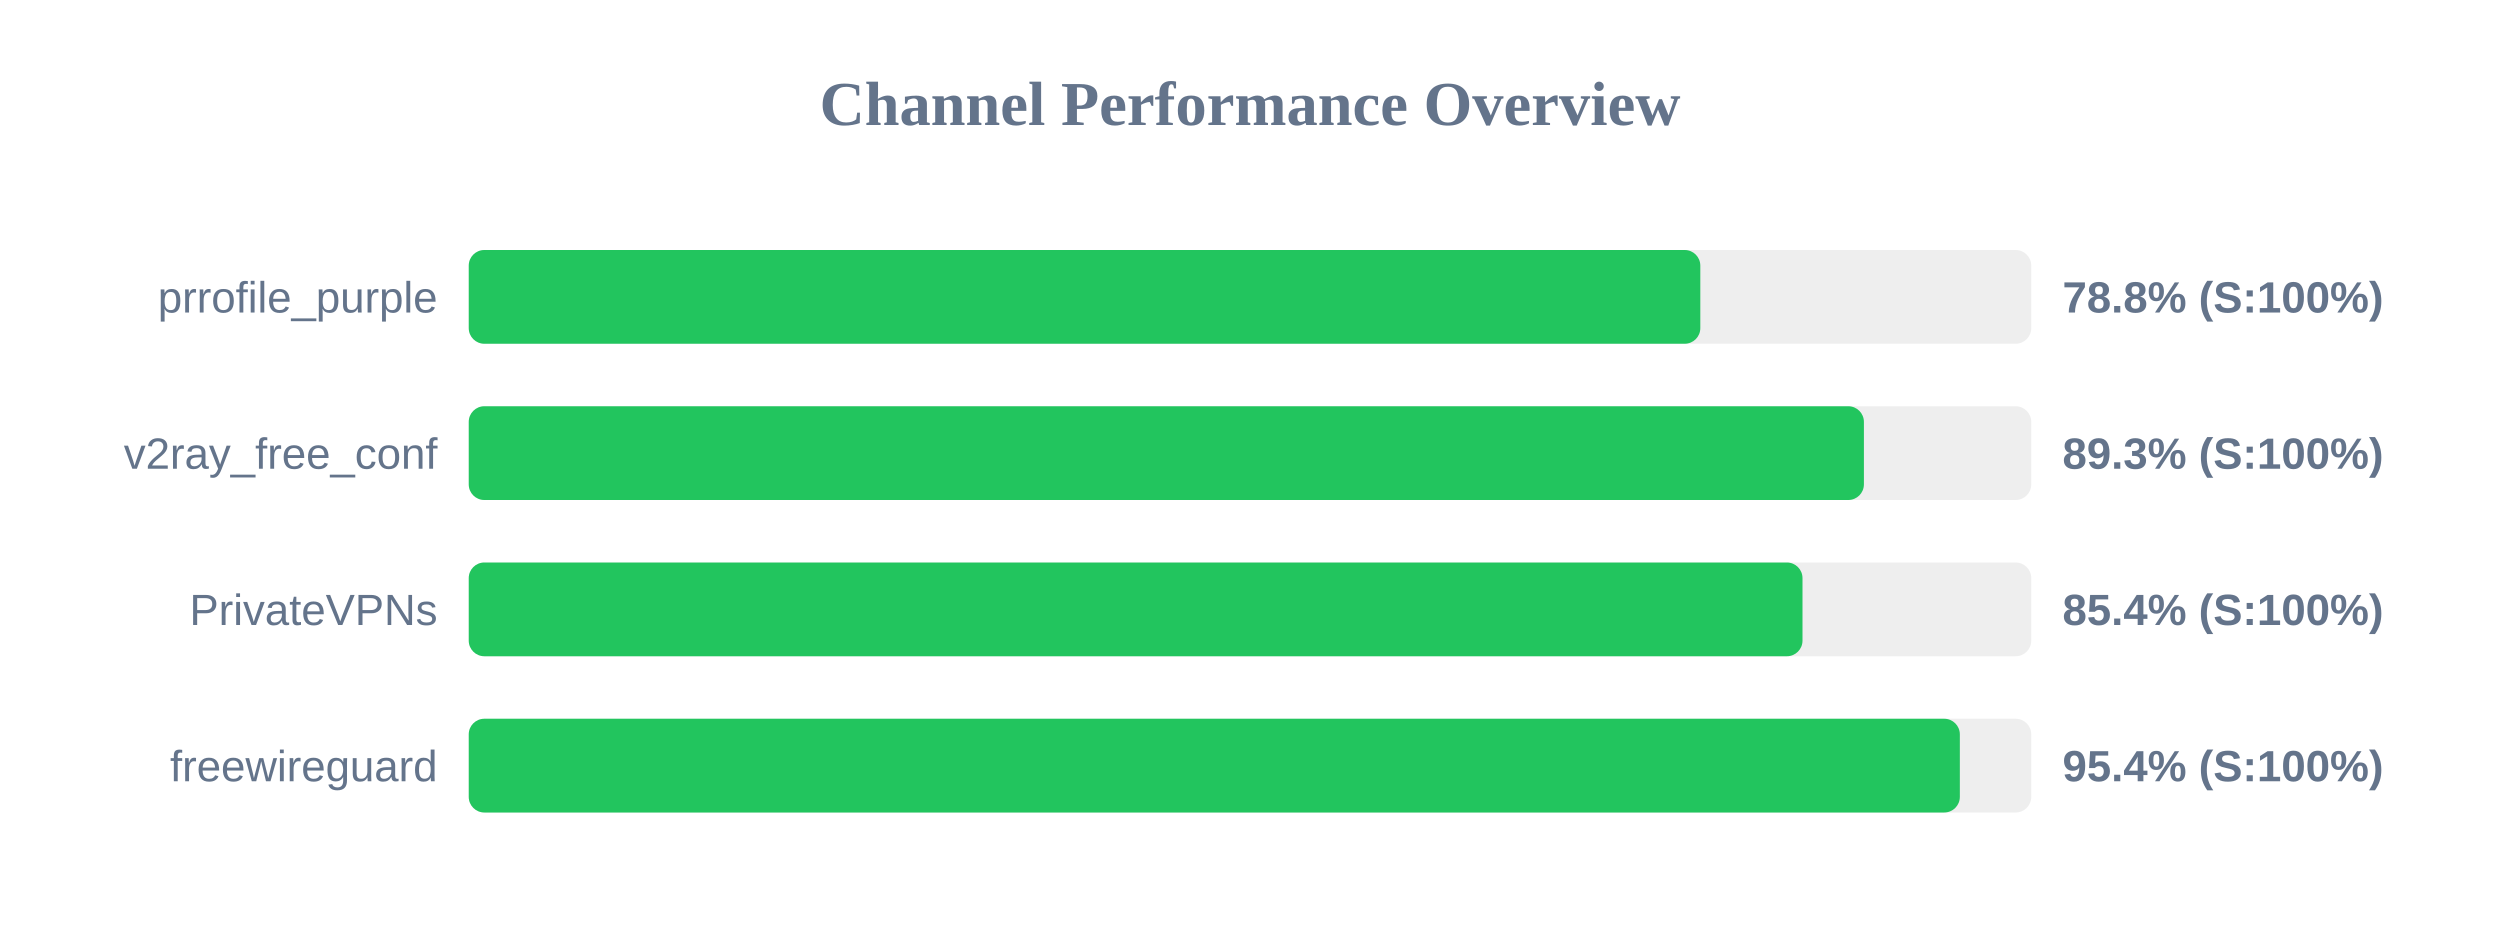
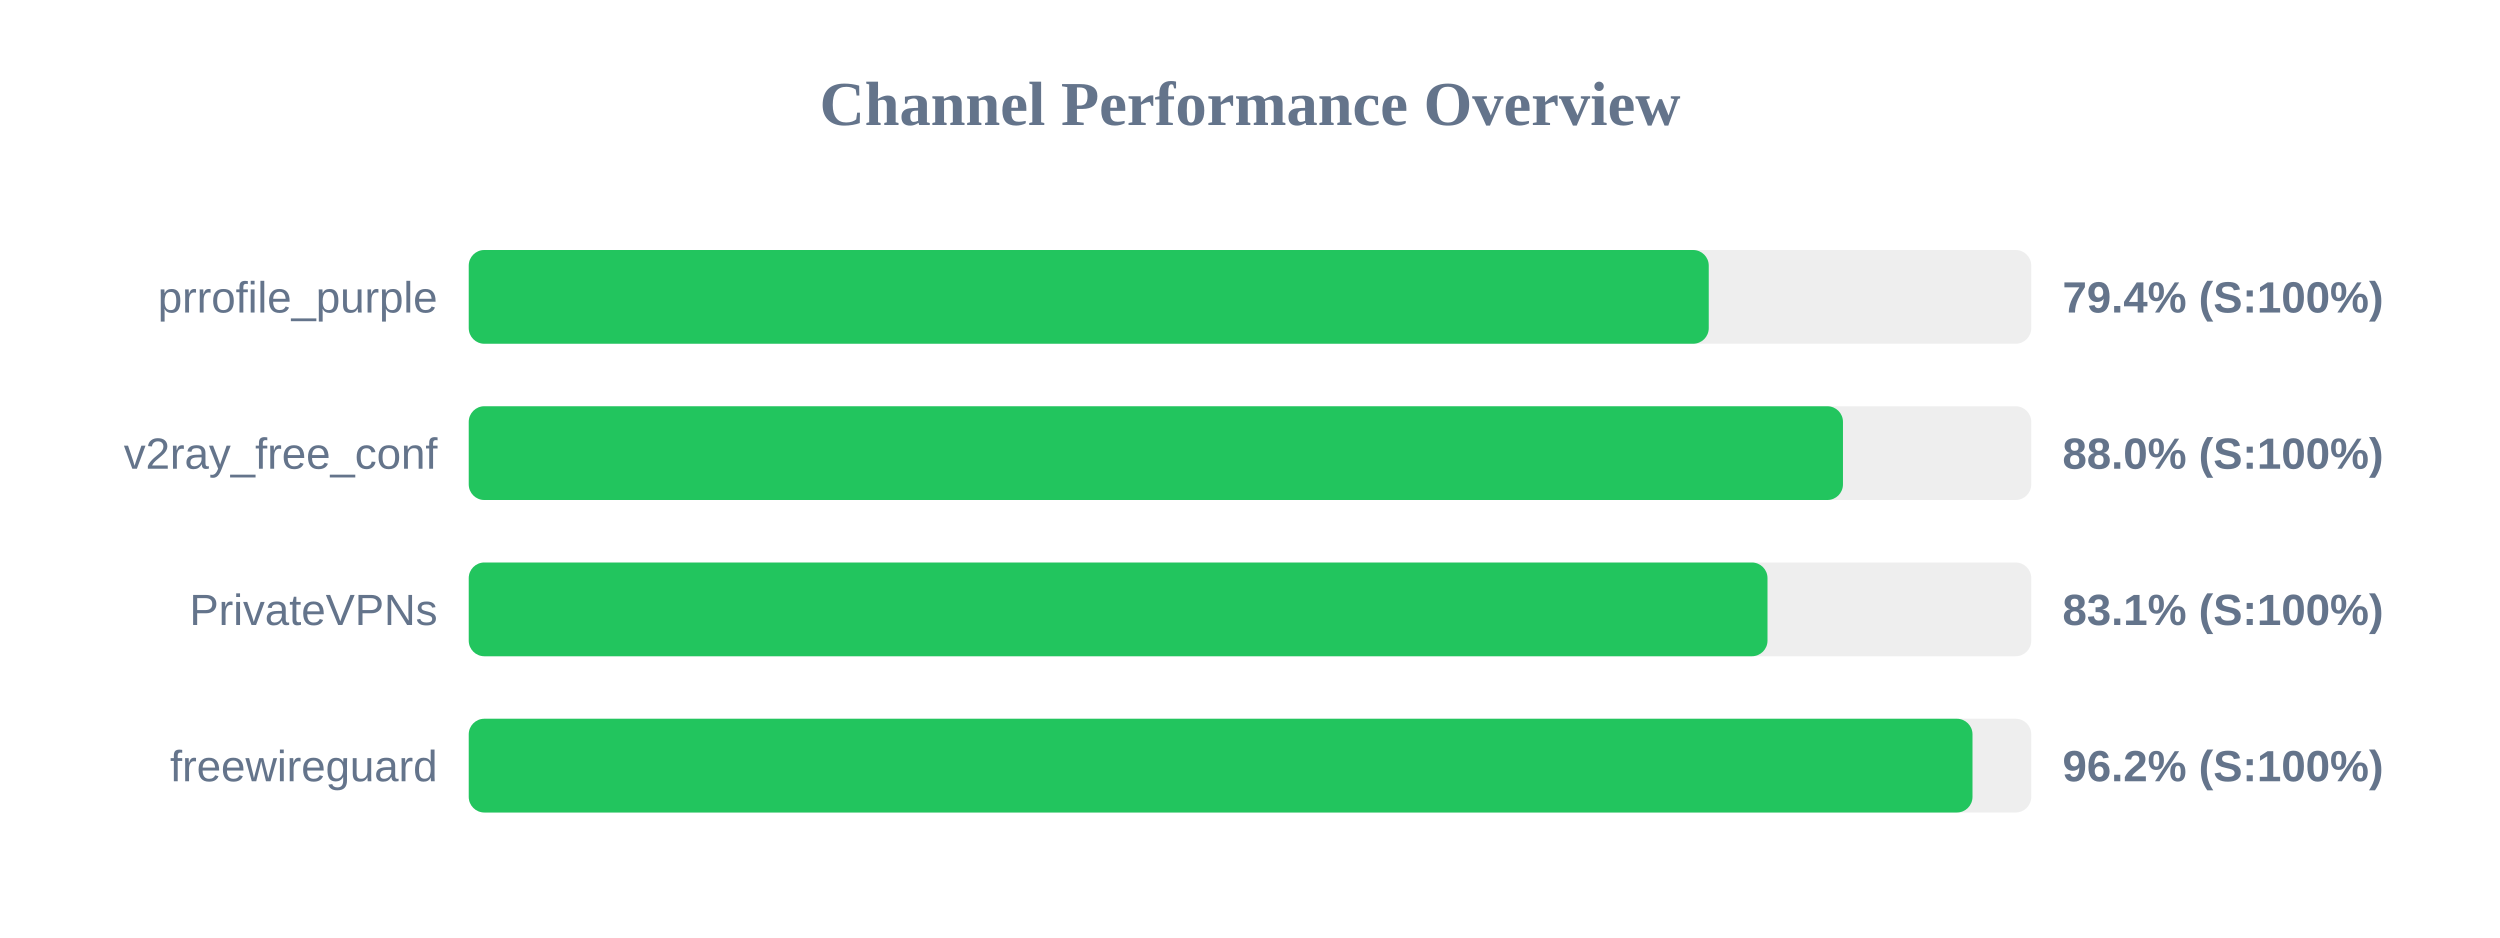
<svg xmlns="http://www.w3.org/2000/svg" width="800" height="300" version="1.1">
  <style>
        .row { font: 14px Arial; fill: #64748b; }
        .score { font: bold 14px Arial; fill: #64748b; }
    </style>
  <text x="400" y="40" text-anchor="middle" font-size="20px" font-weight="bold" fill="#64748b">Channel Performance Overview</text>
  <rect x="150" y="80" width="500" height="30" fill="#eee" rx="5" />
-   <rect x="150" y="80" width="394.1" height="30" fill="#22c55e" rx="5" />
+   <rect x="150" y="80" width="396.8" height="30" fill="#22c55e" rx="5" />
  <text x="140" y="100" text-anchor="end" class="row">prrofile_purple</text>
-   <text x="660" y="100" text-anchor="start" class="score">78.8% (S:100%)</text>
+   <text x="660" y="100" text-anchor="start" class="score">79.4% (S:100%)</text>
  <rect x="150" y="130" width="500" height="30" fill="#eee" rx="5" />
-   <rect x="150" y="130" width="446.45" height="30" fill="#22c55e" rx="5" />
+   <rect x="150" y="130" width="439.75" height="30" fill="#22c55e" rx="5" />
  <text x="140" y="150" text-anchor="end" class="row">v2ray_free_conf</text>
-   <text x="660" y="150" text-anchor="start" class="score">89.3% (S:100%)</text>
+   <text x="660" y="150" text-anchor="start" class="score">88.0% (S:100%)</text>
  <rect x="150" y="180" width="500" height="30" fill="#eee" rx="5" />
-   <rect x="150" y="180" width="426.8" height="30" fill="#22c55e" rx="5" />
+   <rect x="150" y="180" width="415.6" height="30" fill="#22c55e" rx="5" />
  <text x="140" y="200" text-anchor="end" class="row">PrivateVPNs</text>
-   <text x="660" y="200" text-anchor="start" class="score">85.4% (S:100%)</text>
+   <text x="660" y="200" text-anchor="start" class="score">83.1% (S:100%)</text>
  <rect x="150" y="230" width="500" height="30" fill="#eee" rx="5" />
-   <rect x="150" y="230" width="477.15" height="30" fill="#22c55e" rx="5" />
+   <rect x="150" y="230" width="481.2" height="30" fill="#22c55e" rx="5" />
  <text x="140" y="250" text-anchor="end" class="row">freewireguard</text>
-   <text x="660" y="250" text-anchor="start" class="score">95.4% (S:100%)</text>
+   <text x="660" y="250" text-anchor="start" class="score">96.2% (S:100%)</text>
</svg>
